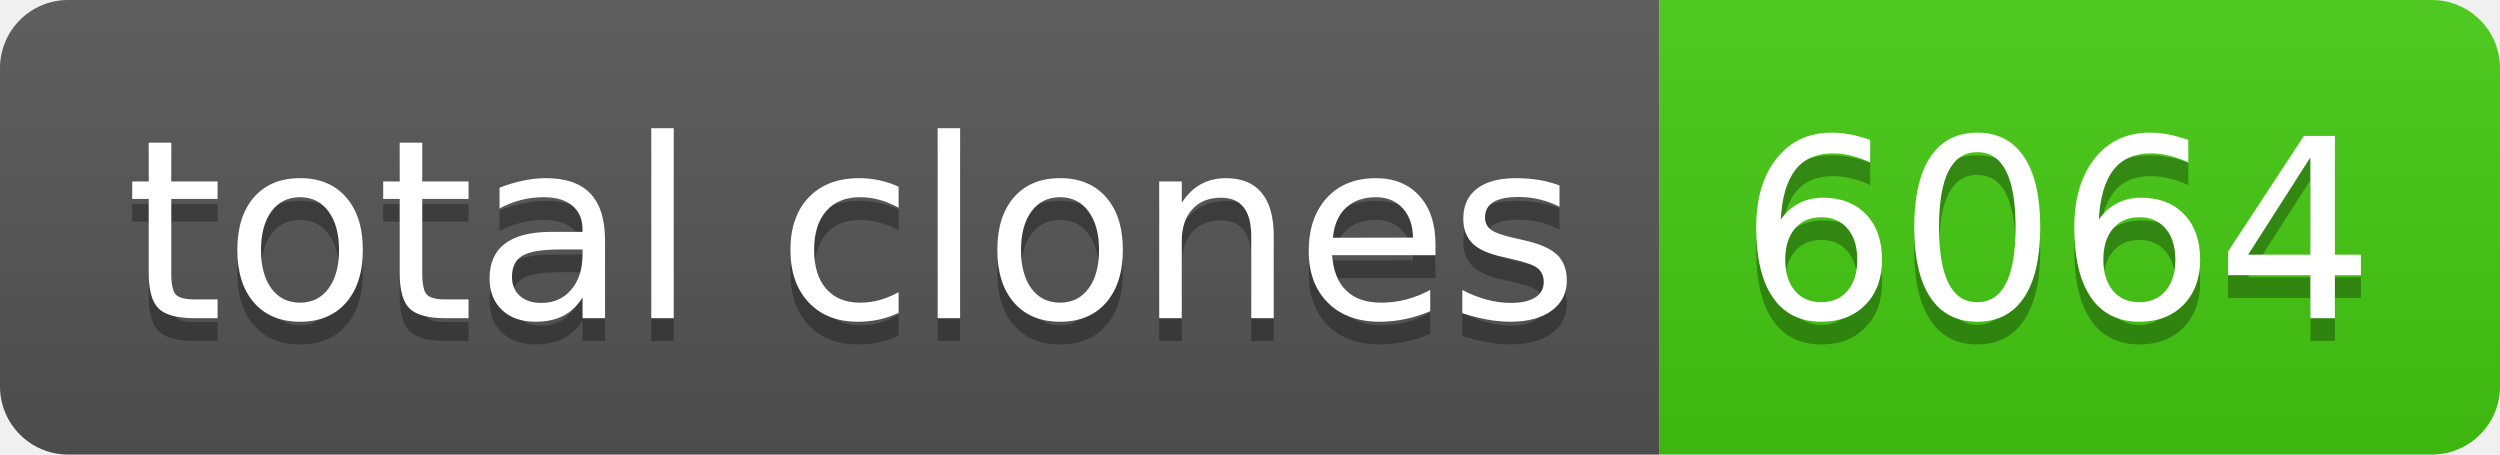
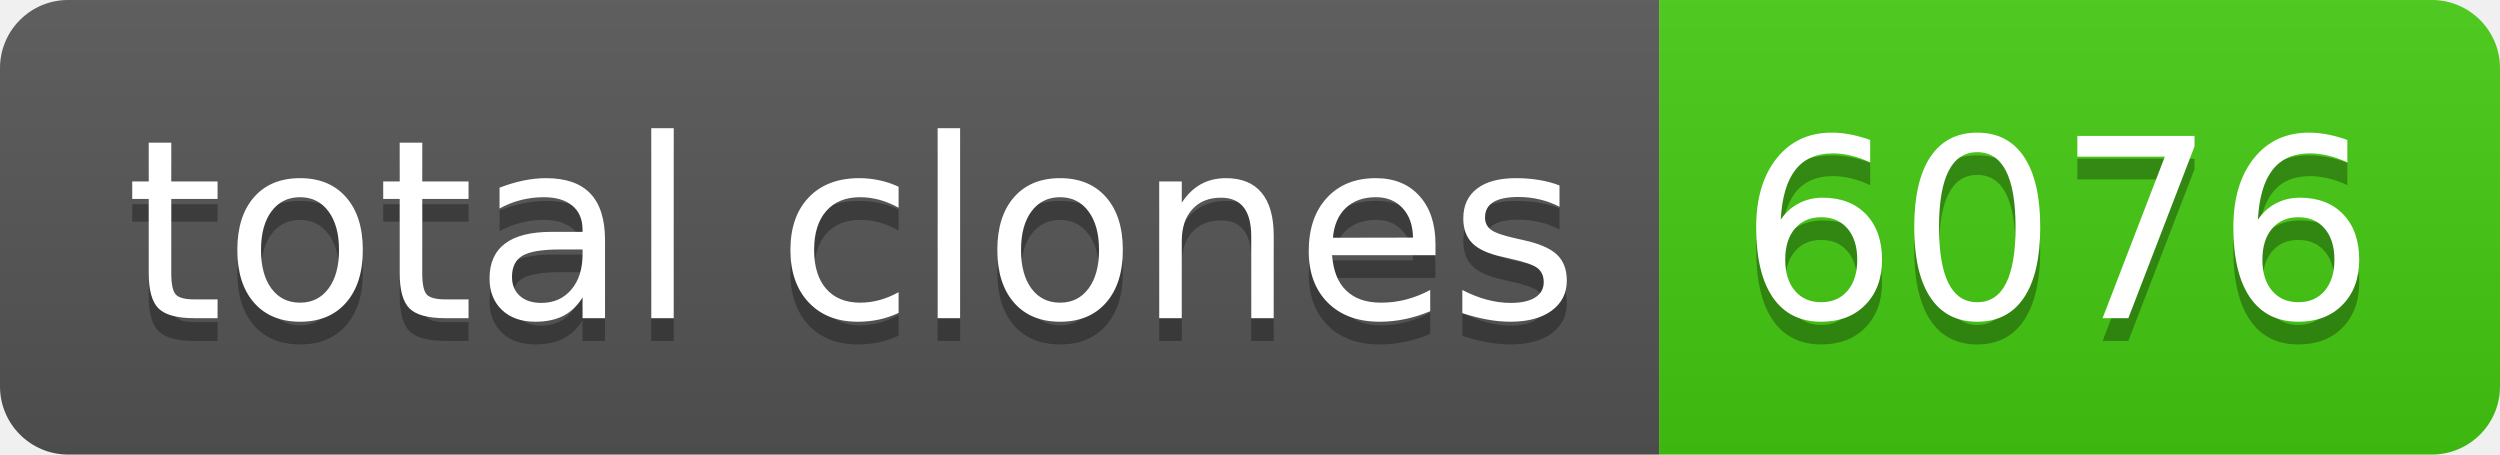
- <svg xmlns="http://www.w3.org/2000/svg" width="110" height="20" role="img" aria-label="total clones: 6064">
+ <svg xmlns="http://www.w3.org/2000/svg" width="110" height="20" role="img" aria-label="total clones: 6076">
  <linearGradient id="s" x2="0" y2="100%">
    <stop offset="0" stop-color="#bbb" stop-opacity=".1" />
    <stop offset="1" stop-opacity=".1" />
  </linearGradient>
  <clipPath id="r">
    <rect width="110" height="20" rx="3" fill="#fff" />
  </clipPath>
  <g clip-path="url(#r)">
    <rect width="73" height="20" fill="#555" />
    <rect x="73" width="37" height="20" fill="#4c1" />
    <rect width="110" height="20" fill="url(#s)" />
  </g>
  <g fill="#fff" text-anchor="middle" font-family="Verdana,Geneva,DejaVu Sans,sans-serif" text-rendering="geometricPrecision" font-size="110">
    <text aria-hidden="true" x="375" y="150" fill="#010101" fill-opacity=".3" transform="scale(.1)" textLength="630">total clones</text>
    <text x="375" y="140" transform="scale(.1)" fill="#fff" textLength="630">total clones</text>
-     <text aria-hidden="true" x="905" y="150" fill="#010101" fill-opacity=".3" transform="scale(.1)" textLength="270">6064</text>
-     <text x="905" y="140" transform="scale(.1)" fill="#fff" textLength="270">6064</text>
+     <text aria-hidden="true" x="905" y="150" fill="#010101" fill-opacity=".3" transform="scale(.1)" textLength="270">6076</text>
+     <text x="905" y="140" transform="scale(.1)" fill="#fff" textLength="270">6076</text>
  </g>
</svg>
